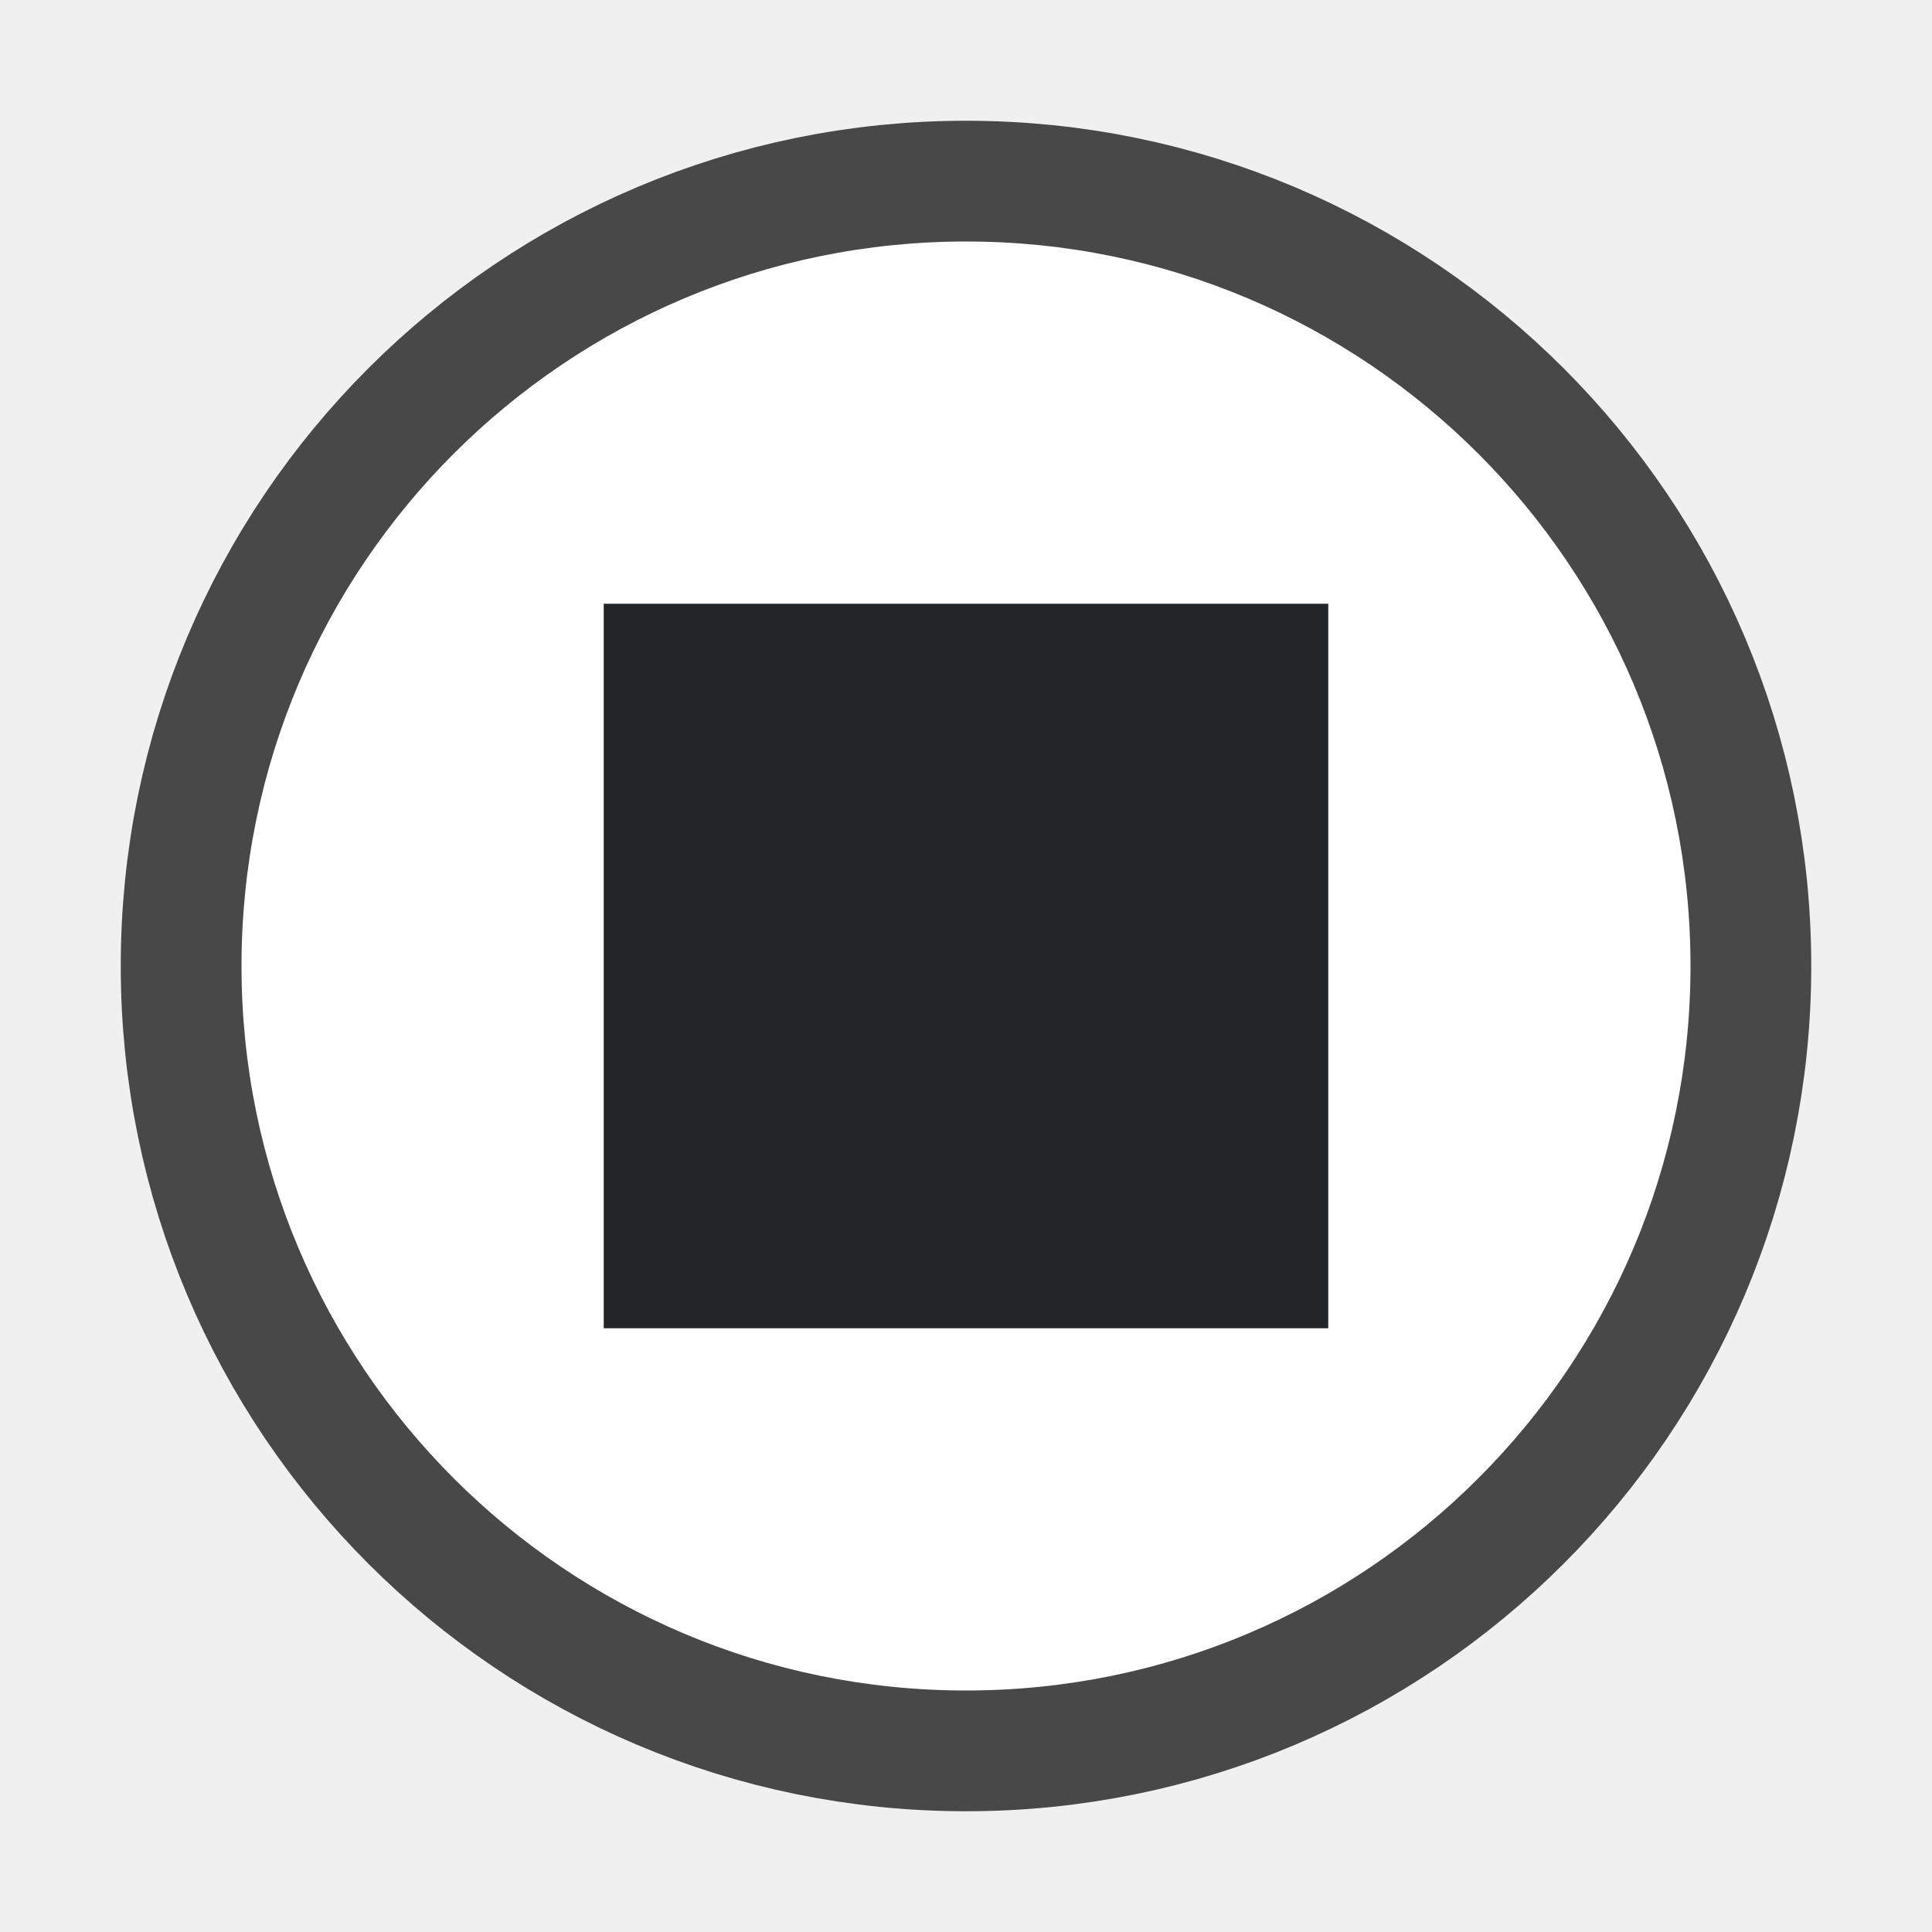
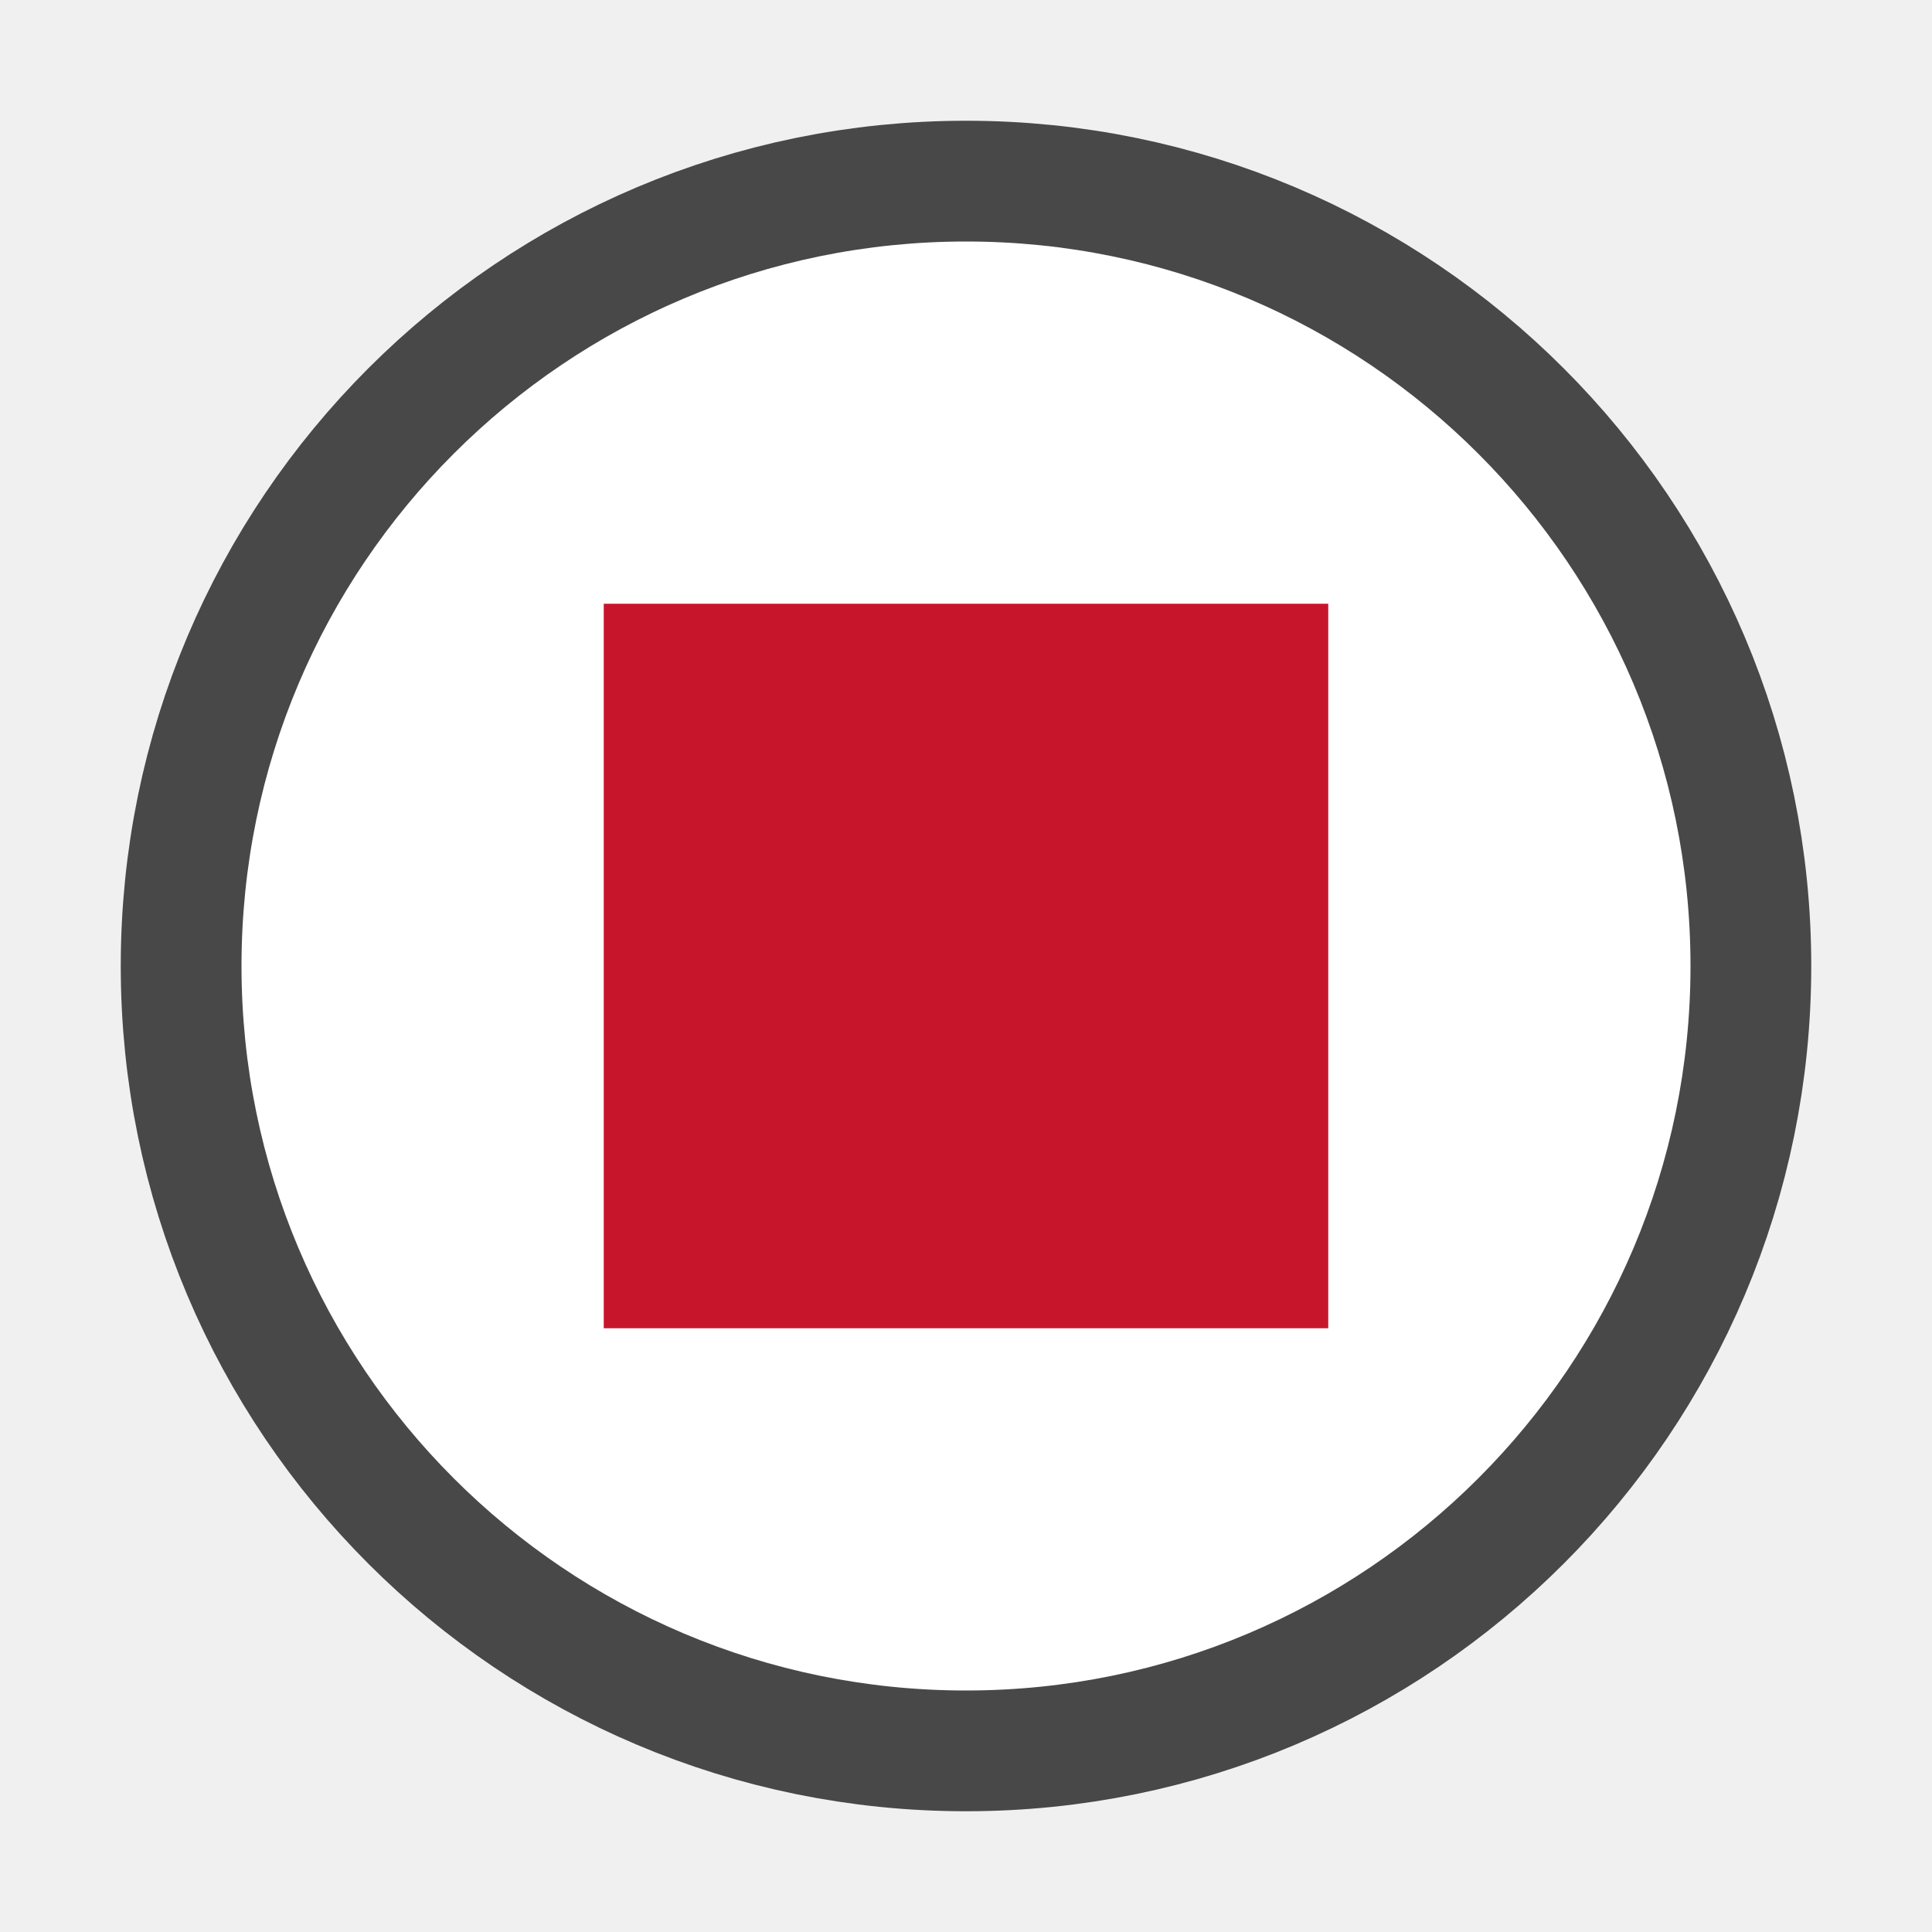
- <svg xmlns="http://www.w3.org/2000/svg" viewBox="0 0 16 16">/&gt;<circle cx="8" cy="8" r="6" opacity=".7" stroke="#000" stroke-width="2" stroke-linejoin="round" />
-   <circle r="6" cy="8" cx="8" fill="#fff" />
-   <path d="M5 5v6h6V5z" fill="#232629" />
+ <svg xmlns="http://www.w3.org/2000/svg" viewBox="0 0 16 16">/&gt;<circle style="opacity:.7;fill:#000;fill-opacity:1;stroke:#000;stroke-width:2;stroke-linejoin:round;stroke-miterlimit:4;stroke-dasharray:none;stroke-opacity:1" cx="8" cy="8" r="6" />
+   <circle r="6" cy="8" cx="8" style="opacity:1;fill:#fff;fill-opacity:1;stroke:none;stroke-width:2;stroke-linejoin:round;stroke-miterlimit:4;stroke-dasharray:none;stroke-opacity:1" />
+   <path d="M5 5v6h6V5z" fill="#232629" style="fill:#c7162b;fill-opacity:1" />
</svg>
